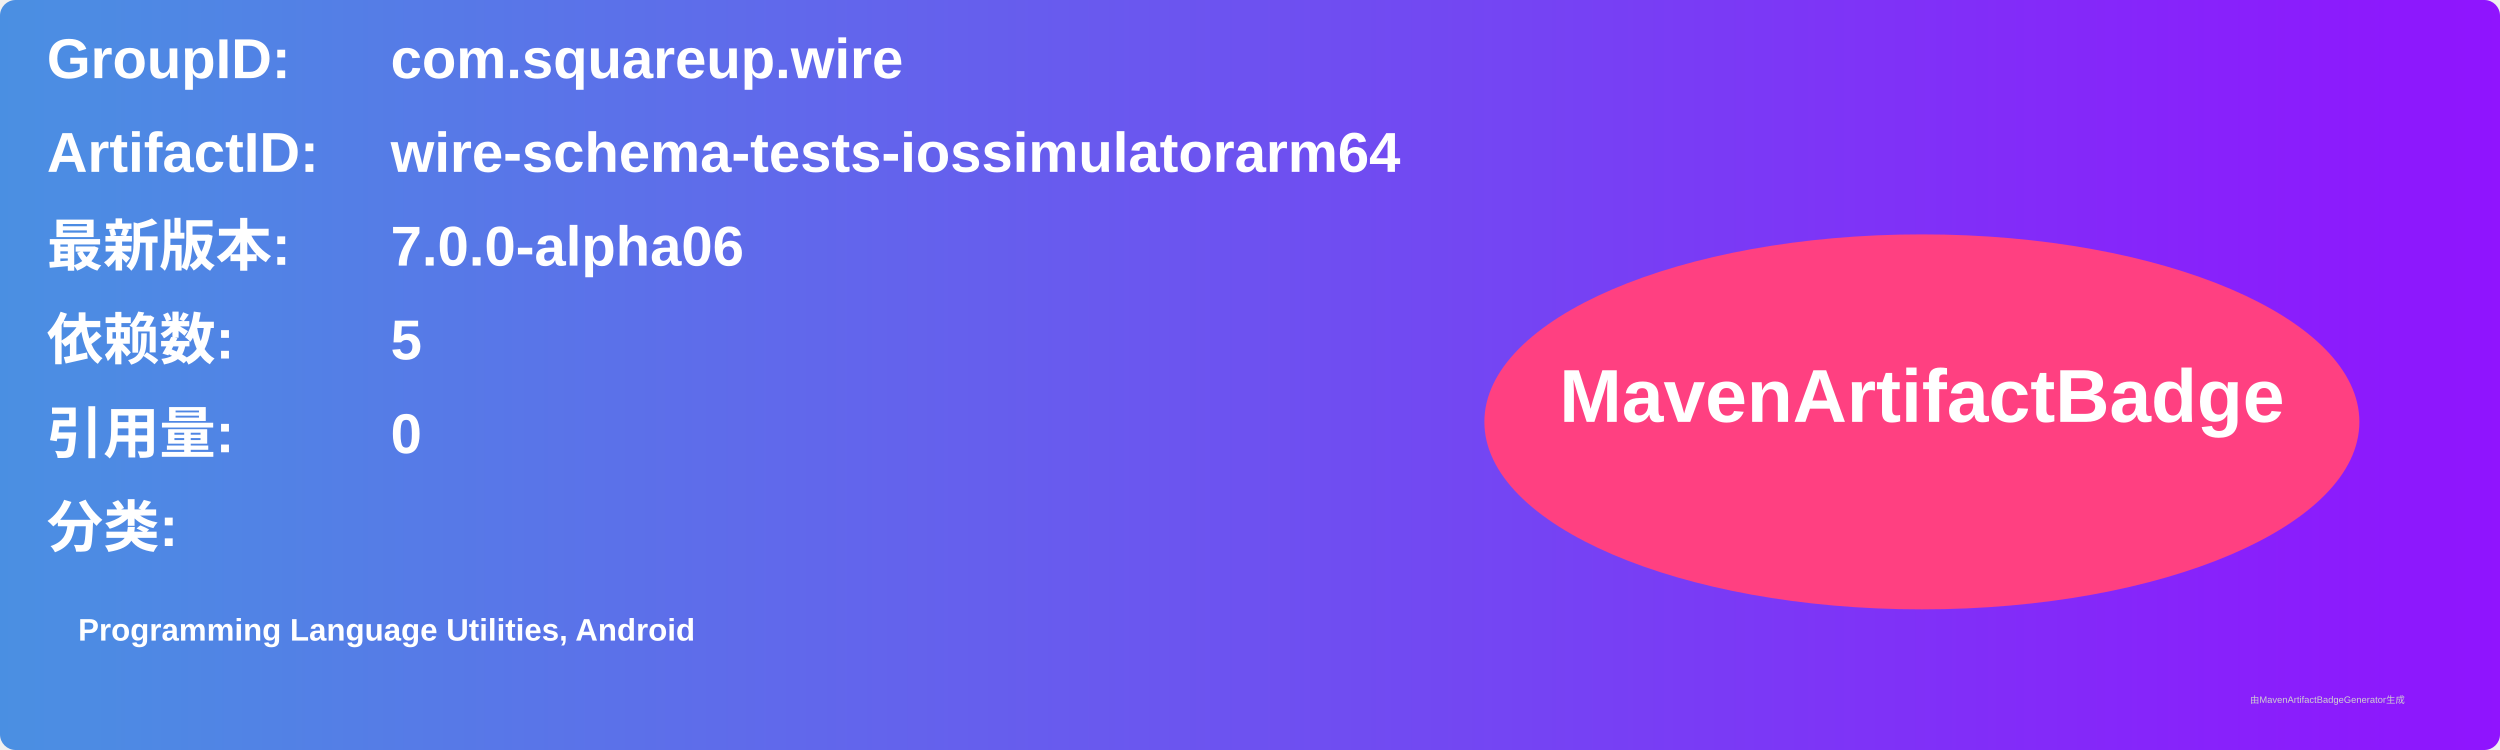
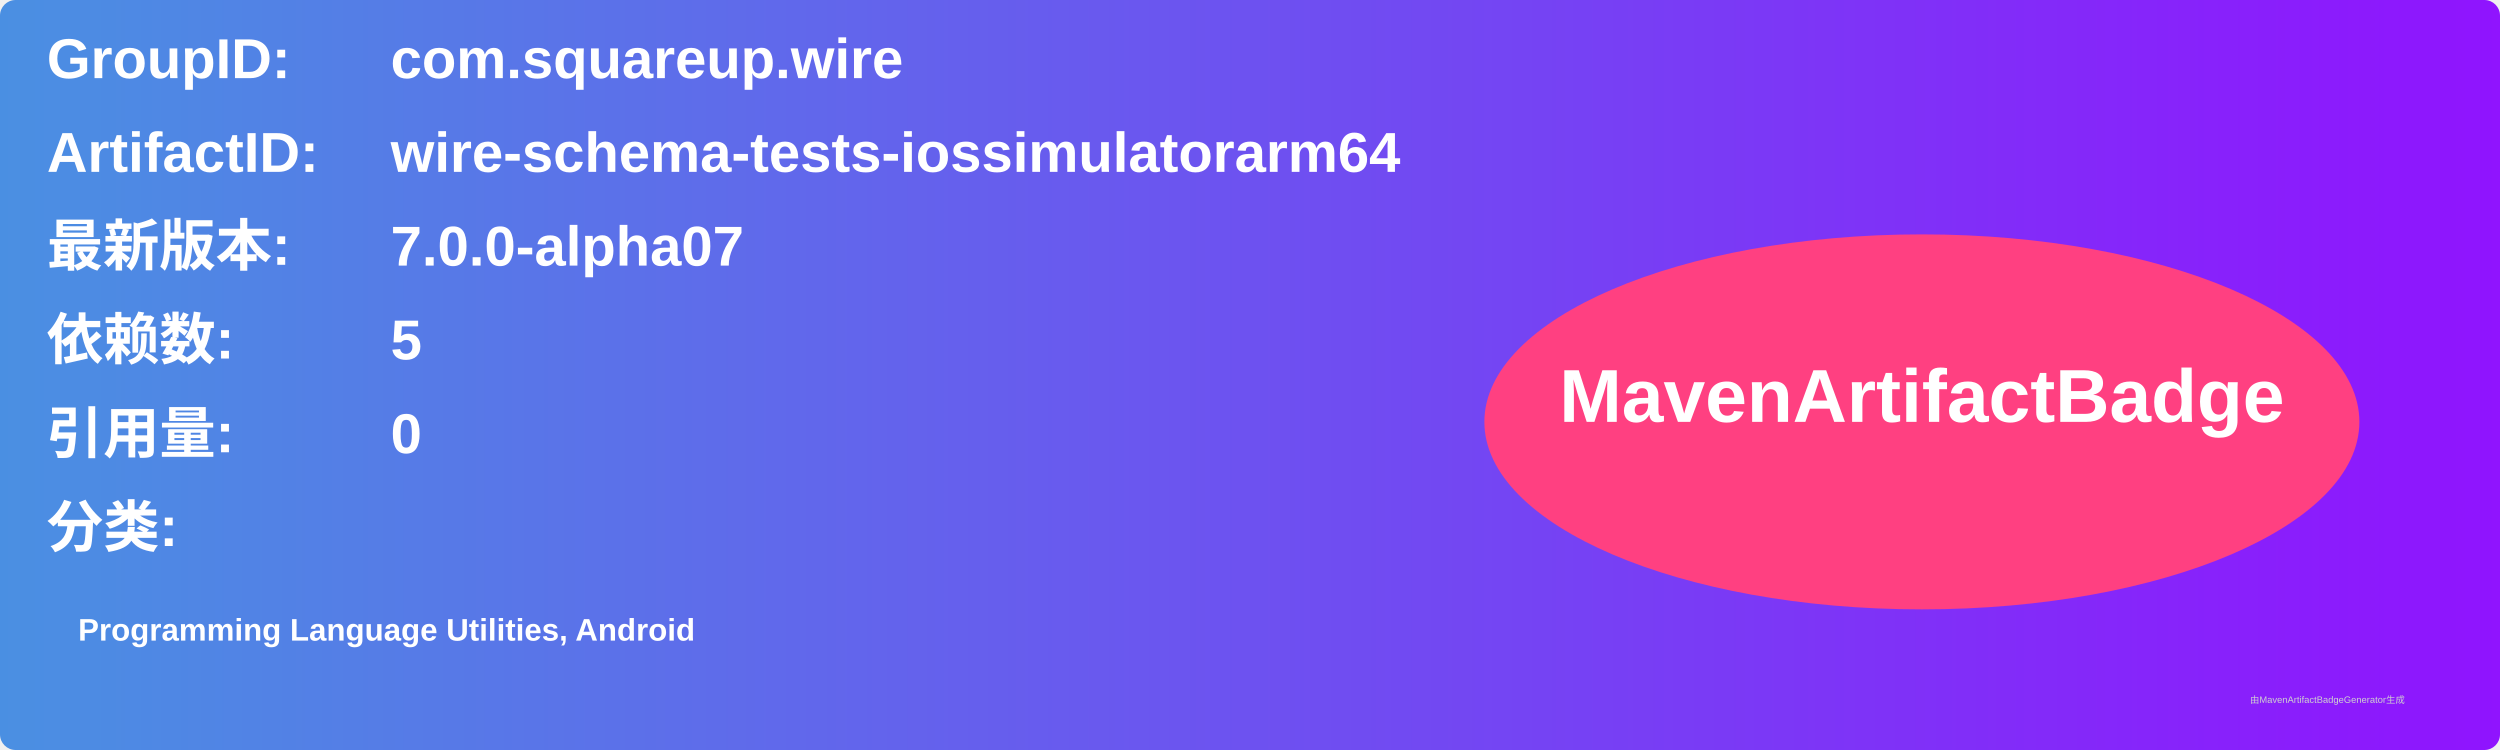
<svg xmlns="http://www.w3.org/2000/svg" width="800" height="240" viewBox="0 0 800 240">
  <linearGradient id="grad" x1="0%" y1="0%" x2="100%" y2="0%">
    <stop offset="0%" stop-color="#4a90e2" />
    <stop offset="100%" stop-color="#9013fe" />
  </linearGradient>
  <rect width="100%" height="100%" rx="5" ry="5" fill="url(#grad)" />
  <g transform="translate(15, 15)">
    <text x="0" y="10" font-family="Arial" font-size="18" fill="white" font-weight="bold" width="260">GroupID:</text>
    <text x="110" y="10" font-family="Arial" font-size="18" fill="white" font-weight="bold" width="460">com.squareup.wire</text>
    <text x="0" y="40" font-family="Arial" font-size="18" fill="white" font-weight="bold" width="260">ArtifactID:</text>
    <text x="110" y="40" font-family="Arial" font-size="18" fill="white" font-weight="bold" width="460">wire-schema-tests-iossimulatorarm64</text>
    <text x="0" y="70" font-family="Arial" font-size="18" fill="white" font-weight="bold">最新版本:</text>
    <text x="110" y="70" font-family="Arial" font-size="18" fill="white" font-weight="bold">
-       <tspan font-weight="bold">7.0.0-alpha06</tspan>
+       <tspan font-weight="bold">7.0.0-alpha07</tspan>
    </text>
    <text x="0" y="100" font-family="Arial" font-size="18" fill="white" font-weight="bold">依赖数: </text>
    <text x="110" y="100" font-family="Arial" font-size="18" fill="white">
      <tspan font-weight="bold">5</tspan>
    </text>
    <text x="0" y="130" font-family="Arial" font-size="18" fill="white" font-weight="bold">引用量: </text>
    <text x="110" y="130" font-family="Arial" font-size="18" fill="white">
      <tspan font-weight="bold">0</tspan>
    </text>
    <text x="0" y="160" font-family="Arial" font-size="18" fill="white" font-weight="bold">分类:</text>
    <text x="10" y="190" font-family="Arial" font-size="10" fill="white">
      <tspan font-weight="bold">Programming Language Utilities, Android</tspan>
    </text>
    <ellipse cx="600" cy="120" rx="140" ry="60" fill="#ff4081" />
    <text x="600" y="120" text-anchor="middle" font-family="Arial" font-size="24" fill="white" font-weight="bold">MavenArtifactBadge</text>
  </g>
  <text x="720" y="225" font-family="Arial" font-size="3" fill="#d0d0d0">由MavenArtifactBadgeGenerator生成</text>
</svg>
